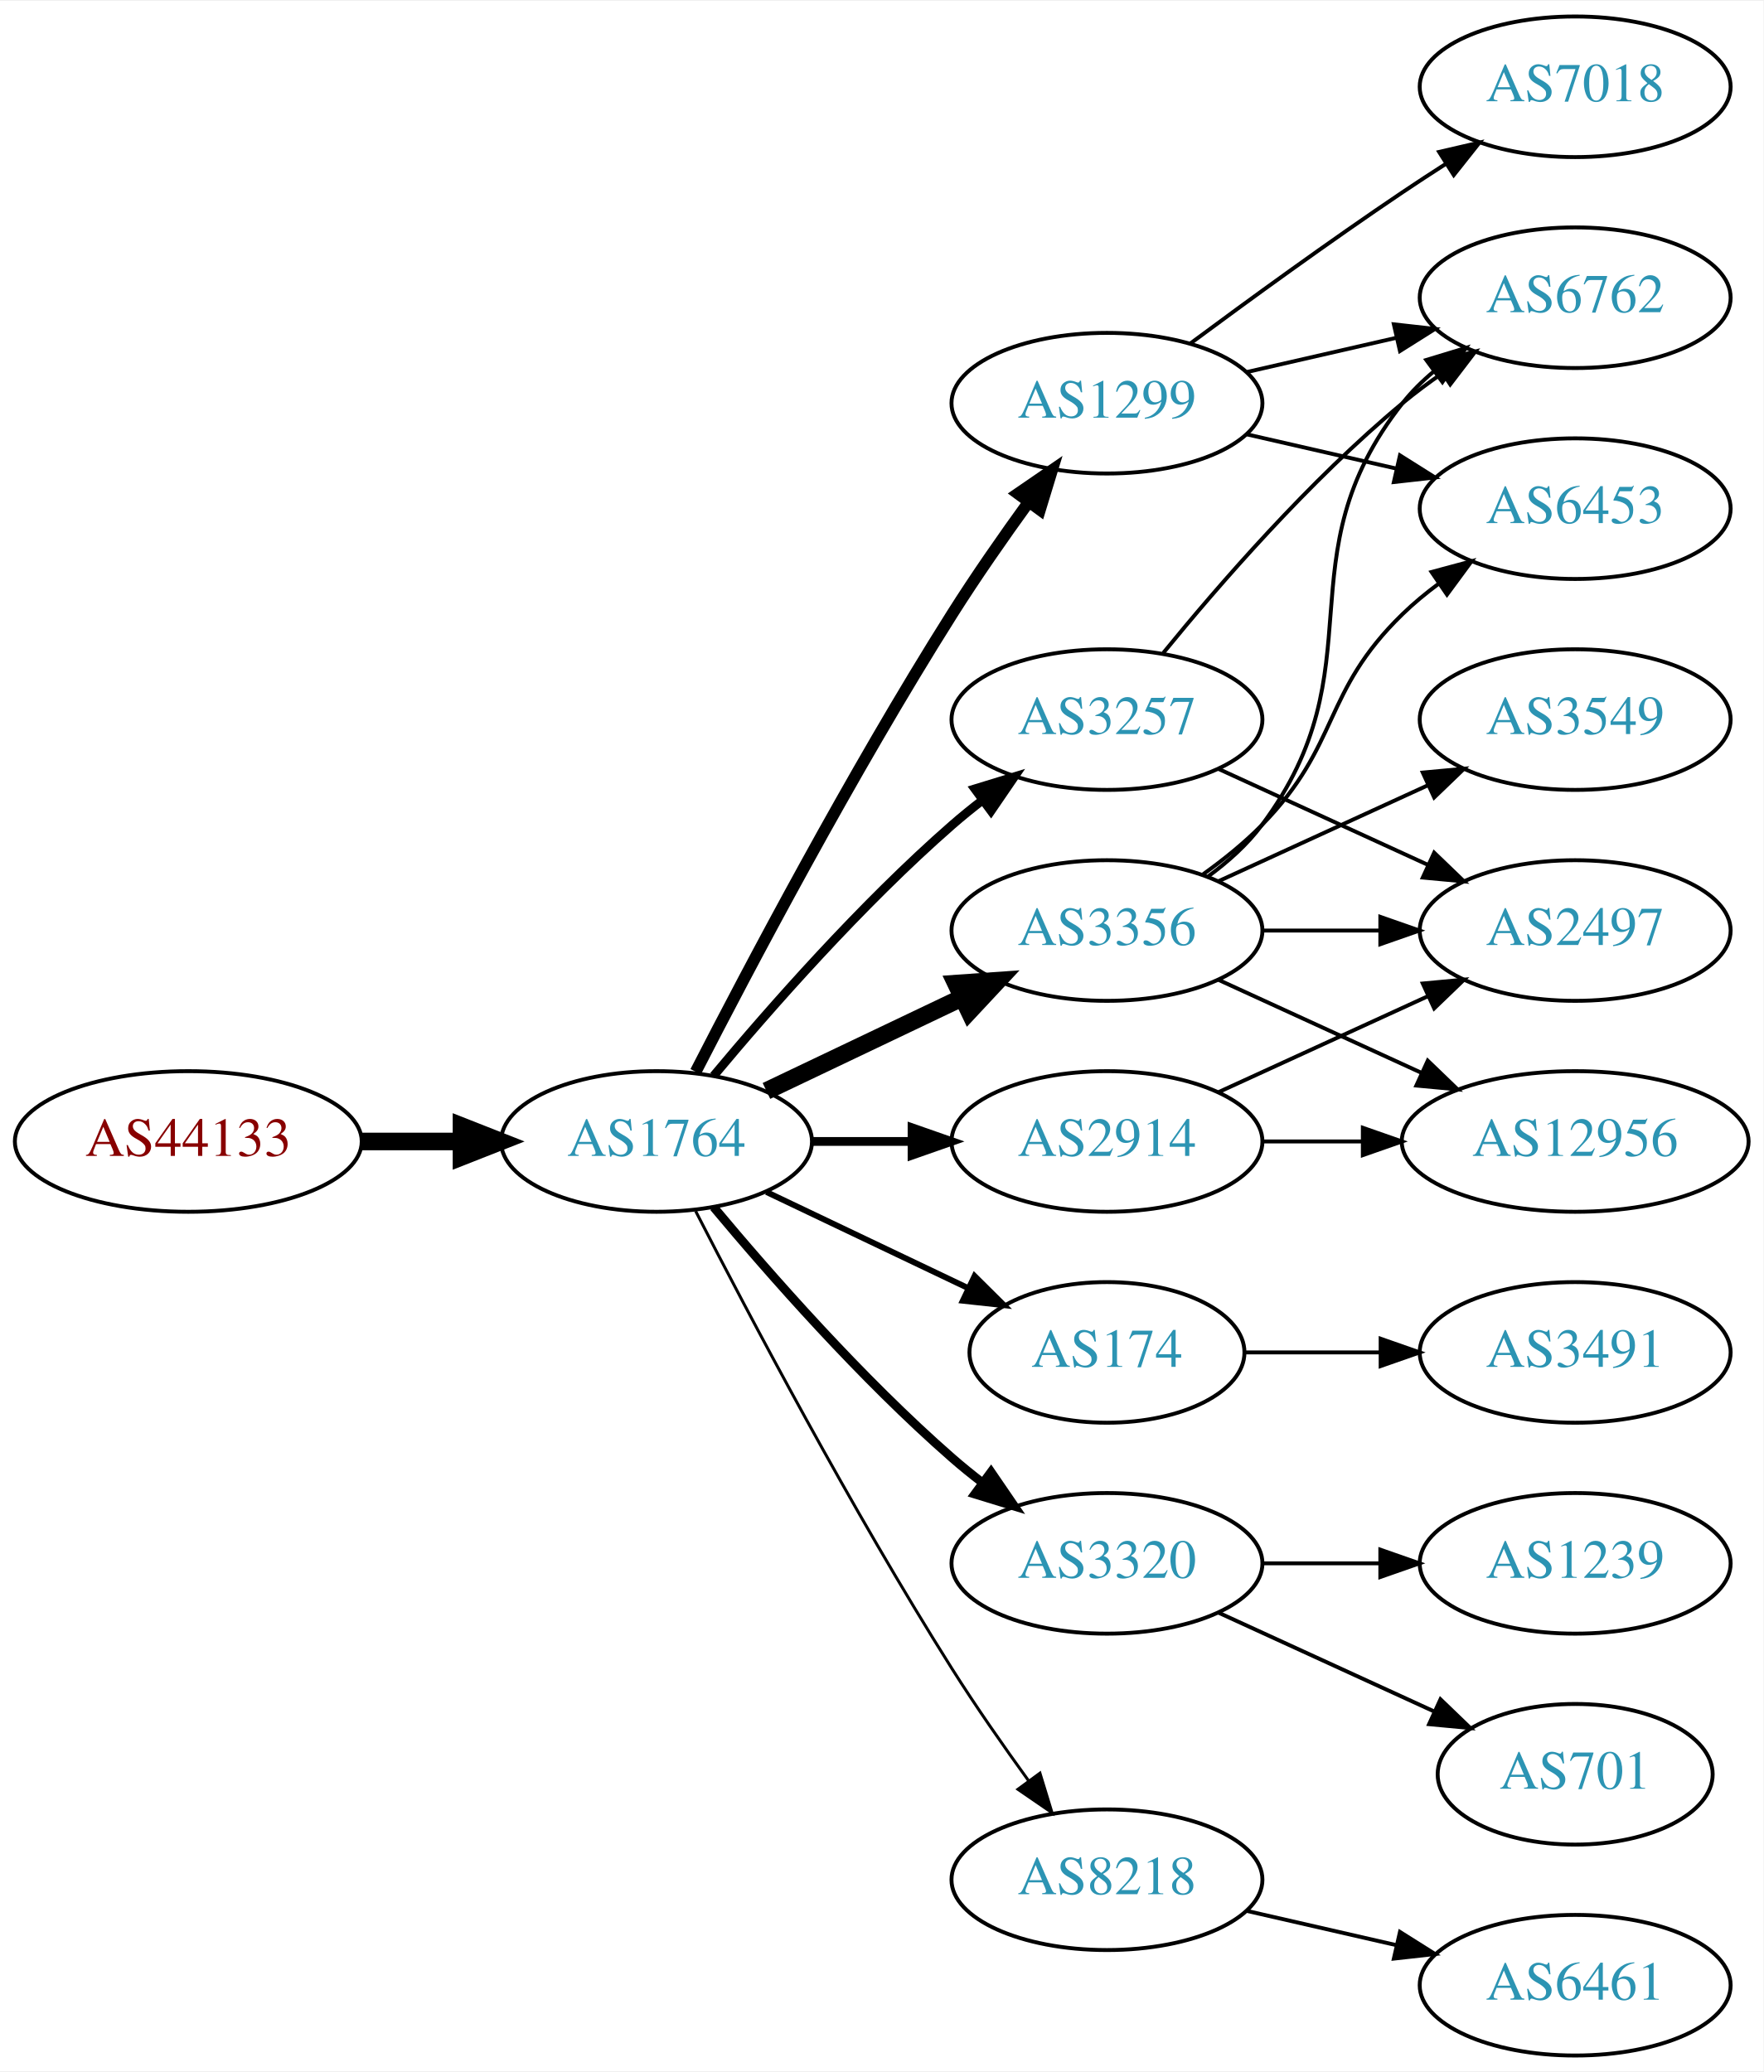
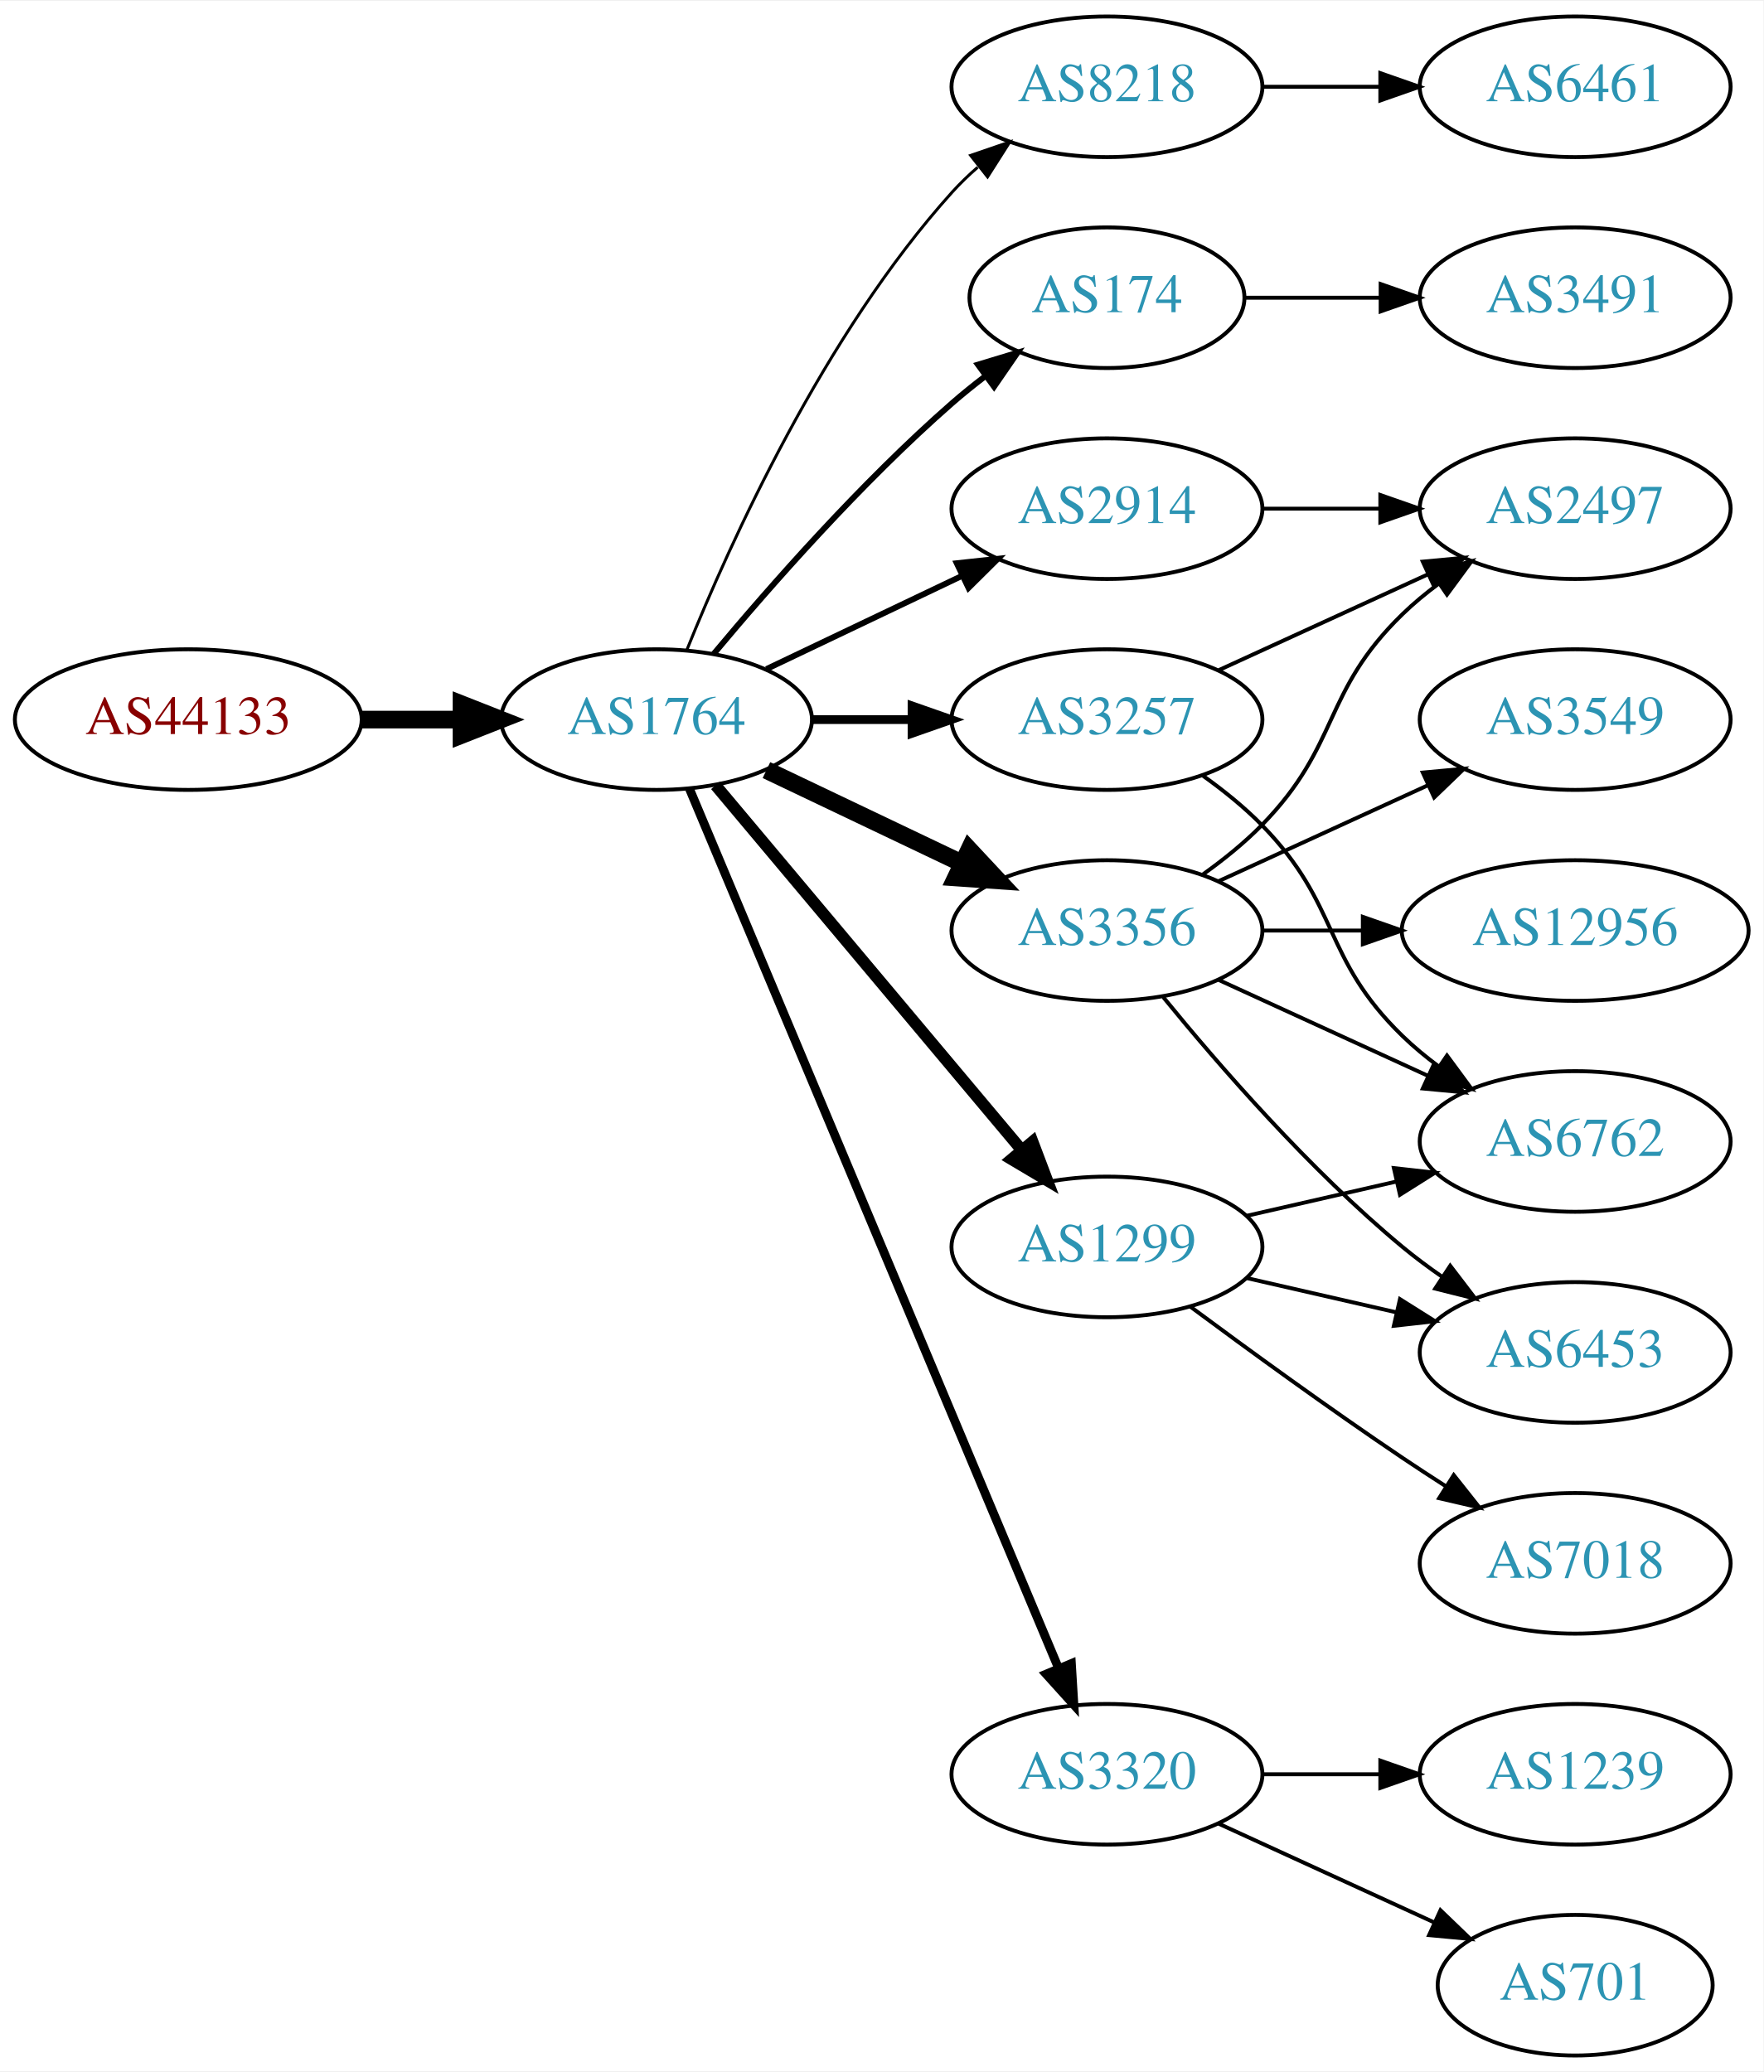
<svg xmlns="http://www.w3.org/2000/svg" xmlns:xlink="http://www.w3.org/1999/xlink" width="451pt" height="530pt" viewBox="0.00 0.00 451.37 530.00">
  <g id="graph0" class="graph" transform="scale(1 1) rotate(0) translate(4 526)">
    <polygon fill="white" stroke="none" points="-4,4 -4,-526 447.37,-526 447.37,4 -4,4" />
    <g id="node1" class="node">
      <g id="a_node1">
        <a xlink:href="/asn/44133" xlink:title="AS44133 ~ IPAX OG [AT]">
-           <ellipse fill="#ffffff" stroke="black" cx="44.196" cy="-234" rx="44.393" ry="18" />
-           <text text-anchor="middle" x="44.196" y="-230.3" font-family="Times,serif" font-size="14.00" fill="#880000">AS44133</text>
+           <ellipse fill="#ffffff" stroke="black" cx="44.196" cy="-342" rx="44.393" ry="18" />
+           <text text-anchor="middle" x="44.196" y="-338.3" font-family="Times,serif" font-size="14.00" fill="#880000">AS44133</text>
        </a>
      </g>
    </g>
    <g id="node2" class="node">
      <g id="a_node2">
        <a xlink:href="/asn/1764" xlink:title="AS1764 ~ NEXTLAYER-AS [AT]">
-           <ellipse fill="#ffffff" stroke="black" cx="164.039" cy="-234" rx="39.794" ry="18" />
-           <text text-anchor="middle" x="164.039" y="-230.3" font-family="Times,serif" font-size="14.00" fill="#2c94b3">AS1764</text>
+           <ellipse fill="#ffffff" stroke="black" cx="164.039" cy="-342" rx="39.794" ry="18" />
+           <text text-anchor="middle" x="164.039" y="-338.3" font-family="Times,serif" font-size="14.00" fill="#2c94b3">AS1764</text>
        </a>
      </g>
    </g>
    <g id="edge1" class="edge">
-       <path fill="none" stroke="black" stroke-width="4.5" d="M88.407,-234C96.72,-234 105.482,-234 113.965,-234" />
-       <polygon fill="black" stroke="black" stroke-width="4.5" points="114.123,-237.938 124.123,-234 114.123,-230.063 114.123,-237.938" />
+       <path fill="none" stroke="black" stroke-width="4.5" d="M88.407,-342C96.72,-342 105.482,-342 113.965,-342" />
+       <polygon fill="black" stroke="black" stroke-width="4.5" points="114.123,-345.938 124.123,-342 114.123,-338.063 114.123,-345.938" />
    </g>
    <g id="node3" class="node">
      <g id="a_node3">
-         <a xlink:href="/asn/1299" xlink:title="AS1299 ~ Telia Carrier [EU]">
-           <ellipse fill="#ffffff" stroke="black" cx="279.332" cy="-423" rx="39.794" ry="18" />
-           <text text-anchor="middle" x="279.332" y="-419.3" font-family="Times,serif" font-size="14.00" fill="#2c94b3">AS1299</text>
+         <a xlink:href="/asn/3257" xlink:title="AS3257 ~ GTT [DE]">
+           <ellipse fill="#ffffff" stroke="black" cx="279.332" cy="-342" rx="39.794" ry="18" />
+           <text text-anchor="middle" x="279.332" y="-338.3" font-family="Times,serif" font-size="14.00" fill="#2c94b3">AS3257</text>
        </a>
      </g>
    </g>
    <g id="edge2" class="edge">
-       <path fill="none" stroke="black" stroke-width="3" d="M174.065,-251.852C187.501,-278.055 213.95,-328.237 239.685,-369 245.748,-378.604 252.868,-388.813 259.333,-397.739" />
-       <polygon fill="black" stroke="black" stroke-width="3" points="256.54,-399.848 265.276,-405.843 262.185,-395.709 256.54,-399.848" />
+       <path fill="none" stroke="black" stroke-width="2.25" d="M203.711,-342C211.914,-342 220.678,-342 229.21,-342" />
+       <polygon fill="black" stroke="black" stroke-width="2.25" points="229.449,-345.5 239.449,-342 229.449,-338.5 229.449,-345.5" />
    </g>
    <g id="node4" class="node">
      <g id="a_node4">
-         <a xlink:href="/asn/174" xlink:title="AS174 ~ Cogent Communications [US]">
-           <ellipse fill="#ffffff" stroke="black" cx="279.332" cy="-180" rx="35.194" ry="18" />
-           <text text-anchor="middle" x="279.332" y="-176.3" font-family="Times,serif" font-size="14.00" fill="#2c94b3">AS174</text>
+         <a xlink:href="/asn/8218" xlink:title="AS8218 ~ legacy Neotelecoms [FR]">
+           <ellipse fill="#ffffff" stroke="black" cx="279.332" cy="-504" rx="39.794" ry="18" />
+           <text text-anchor="middle" x="279.332" y="-500.3" font-family="Times,serif" font-size="14.00" fill="#2c94b3">AS8218</text>
        </a>
      </g>
    </g>
    <g id="edge3" class="edge">
-       <path fill="none" stroke="black" stroke-width="1.5" d="M192.175,-221.066C207.607,-213.71 227.092,-204.423 243.628,-196.541" />
-       <polygon fill="black" stroke="black" stroke-width="1.5" points="245.448,-199.551 252.969,-192.089 242.436,-193.232 245.448,-199.551" />
+       <path fill="none" stroke="black" stroke-width="0.75" d="M171.786,-359.787C182.837,-387.243 206.891,-440.578 239.685,-477 241.688,-479.224 243.906,-481.363 246.239,-483.397" />
+       <polygon fill="black" stroke="black" stroke-width="0.75" points="244.437,-486.433 254.458,-489.873 248.769,-480.935 244.437,-486.433" />
    </g>
    <g id="node5" class="node">
      <g id="a_node5">
-         <a xlink:href="/asn/3320" xlink:title="AS3320 ~ DTAG [DE]">
-           <ellipse fill="#ffffff" stroke="black" cx="279.332" cy="-126" rx="39.794" ry="18" />
-           <text text-anchor="middle" x="279.332" y="-122.3" font-family="Times,serif" font-size="14.00" fill="#2c94b3">AS3320</text>
+         <a xlink:href="/asn/174" xlink:title="AS174 ~ Cogent Communications [US]">
+           <ellipse fill="#ffffff" stroke="black" cx="279.332" cy="-450" rx="35.194" ry="18" />
+           <text text-anchor="middle" x="279.332" y="-446.3" font-family="Times,serif" font-size="14.00" fill="#2c94b3">AS174</text>
        </a>
      </g>
    </g>
    <g id="edge4" class="edge">
-       <path fill="none" stroke="black" stroke-width="2.25" d="M178.669,-217.183C192.951,-200.071 216.498,-173.255 239.685,-153 242.151,-150.846 244.789,-148.706 247.487,-146.628" />
-       <polygon fill="black" stroke="black" stroke-width="2.25" points="249.66,-149.375 255.641,-140.63 245.512,-143.736 249.66,-149.375" />
+       <path fill="none" stroke="black" stroke-width="1.5" d="M178.669,-358.817C192.951,-375.929 216.498,-402.745 239.685,-423 242.355,-425.332 245.228,-427.648 248.158,-429.886" />
+       <polygon fill="black" stroke="black" stroke-width="1.5" points="246.309,-432.87 256.449,-435.939 250.436,-427.216 246.309,-432.87" />
    </g>
    <g id="node6" class="node">
      <g id="a_node6">
-         <a xlink:href="/asn/8218" xlink:title="AS8218 ~ legacy Neotelecoms [FR]">
-           <ellipse fill="#ffffff" stroke="black" cx="279.332" cy="-45" rx="39.794" ry="18" />
-           <text text-anchor="middle" x="279.332" y="-41.3" font-family="Times,serif" font-size="14.00" fill="#2c94b3">AS8218</text>
+         <a xlink:href="/asn/2914" xlink:title="AS2914 ~ NTT America, Inc. [US]">
+           <ellipse fill="#ffffff" stroke="black" cx="279.332" cy="-396" rx="39.794" ry="18" />
+           <text text-anchor="middle" x="279.332" y="-392.3" font-family="Times,serif" font-size="14.00" fill="#2c94b3">AS2914</text>
        </a>
      </g>
    </g>
    <g id="edge5" class="edge">
-       <path fill="none" stroke="black" stroke-width="0.75" d="M174.065,-216.148C187.501,-189.945 213.95,-139.763 239.685,-99 245.748,-89.396 252.868,-79.187 259.333,-70.261" />
-       <polygon fill="black" stroke="black" stroke-width="0.75" points="262.185,-72.291 265.276,-62.157 256.54,-68.152 262.185,-72.291" />
+       <path fill="none" stroke="black" stroke-width="1.5" d="M192.175,-354.934C207.169,-362.081 225.99,-371.052 242.213,-378.785" />
+       <polygon fill="black" stroke="black" stroke-width="1.5" points="240.884,-382.028 251.417,-383.171 243.895,-375.709 240.884,-382.028" />
    </g>
    <g id="node7" class="node">
      <g id="a_node7">
        <a xlink:href="/asn/3356" xlink:title="AS3356 ~ Level 3 Parent, LLC [US]">
          <ellipse fill="#ffffff" stroke="black" cx="279.332" cy="-288" rx="39.794" ry="18" />
          <text text-anchor="middle" x="279.332" y="-284.3" font-family="Times,serif" font-size="14.00" fill="#2c94b3">AS3356</text>
        </a>
      </g>
    </g>
    <g id="edge6" class="edge">
-       <path fill="none" stroke="black" stroke-width="4.5" d="M192.175,-246.934C207.169,-254.081 225.99,-263.052 242.213,-270.785" />
-       <polygon fill="black" stroke="black" stroke-width="4.5" points="240.695,-274.423 251.417,-275.171 244.084,-267.314 240.695,-274.423" />
+       <path fill="none" stroke="black" stroke-width="4.5" d="M192.175,-329.066C207.169,-321.919 225.99,-312.948 242.213,-305.215" />
+       <polygon fill="black" stroke="black" stroke-width="4.5" points="244.084,-308.686 251.417,-300.829 240.695,-301.577 244.084,-308.686" />
    </g>
    <g id="node8" class="node">
      <g id="a_node8">
-         <a xlink:href="/asn/3257" xlink:title="AS3257 ~ GTT [DE]">
-           <ellipse fill="#ffffff" stroke="black" cx="279.332" cy="-342" rx="39.794" ry="18" />
-           <text text-anchor="middle" x="279.332" y="-338.3" font-family="Times,serif" font-size="14.00" fill="#2c94b3">AS3257</text>
+         <a xlink:href="/asn/1299" xlink:title="AS1299 ~ Telia Carrier [EU]">
+           <ellipse fill="#ffffff" stroke="black" cx="279.332" cy="-207" rx="39.794" ry="18" />
+           <text text-anchor="middle" x="279.332" y="-203.3" font-family="Times,serif" font-size="14.00" fill="#2c94b3">AS1299</text>
        </a>
      </g>
    </g>
    <g id="edge7" class="edge">
-       <path fill="none" stroke="black" stroke-width="2.25" d="M178.669,-250.817C192.951,-267.929 216.498,-294.745 239.685,-315 242.151,-317.154 244.789,-319.294 247.487,-321.372" />
-       <polygon fill="black" stroke="black" stroke-width="2.25" points="245.512,-324.264 255.641,-327.37 249.66,-318.625 245.512,-324.264" />
+       <path fill="none" stroke="black" stroke-width="3" d="M179.158,-325.175C198.833,-301.731 234.637,-259.066 257.415,-231.924" />
+       <polygon fill="black" stroke="black" stroke-width="3" points="260.287,-233.947 264.034,-224.037 254.925,-229.447 260.287,-233.947" />
    </g>
    <g id="node9" class="node">
      <g id="a_node9">
-         <a xlink:href="/asn/2914" xlink:title="AS2914 ~ NTT America, Inc. [US]">
-           <ellipse fill="#ffffff" stroke="black" cx="279.332" cy="-234" rx="39.794" ry="18" />
-           <text text-anchor="middle" x="279.332" y="-230.3" font-family="Times,serif" font-size="14.00" fill="#2c94b3">AS2914</text>
+         <a xlink:href="/asn/3320" xlink:title="AS3320 ~ DTAG [DE]">
+           <ellipse fill="#ffffff" stroke="black" cx="279.332" cy="-72" rx="39.794" ry="18" />
+           <text text-anchor="middle" x="279.332" y="-68.3" font-family="Times,serif" font-size="14.00" fill="#2c94b3">AS3320</text>
        </a>
      </g>
    </g>
    <g id="edge8" class="edge">
-       <path fill="none" stroke="black" stroke-width="2.25" d="M203.711,-234C211.914,-234 220.678,-234 229.21,-234" />
-       <polygon fill="black" stroke="black" stroke-width="2.25" points="229.449,-237.5 239.449,-234 229.449,-230.5 229.449,-237.5" />
-     </g>
-     <g id="node15" class="node">
-       <g id="a_node15">
-         <a xlink:href="/asn/6762" xlink:title="AS6762 ~ TELECOM ITALIA SPARKLE S.p.A. [IT]">
-           <ellipse fill="#ffffff" stroke="black" cx="399.174" cy="-450" rx="39.794" ry="18" />
-           <text text-anchor="middle" x="399.174" y="-446.3" font-family="Times,serif" font-size="14.00" fill="#2c94b3">AS6762</text>
-         </a>
-       </g>
-     </g>
-     <g id="edge21" class="edge">
-       <path fill="none" stroke="black" d="M315.051,-430.955C327.051,-433.704 340.672,-436.825 353.364,-439.733" />
-       <polygon fill="black" stroke="black" points="352.767,-443.187 363.296,-442.009 354.33,-436.364 352.767,-443.187" />
-     </g>
-     <g id="node17" class="node">
-       <g id="a_node17">
-         <a xlink:href="/asn/6453" xlink:title="AS6453 ~ TATA COMMUNICATIONS (AMERICA) INC [US]">
-           <ellipse fill="#ffffff" stroke="black" cx="399.174" cy="-396" rx="39.794" ry="18" />
-           <text text-anchor="middle" x="399.174" y="-392.3" font-family="Times,serif" font-size="14.00" fill="#2c94b3">AS6453</text>
-         </a>
-       </g>
-     </g>
-     <g id="edge20" class="edge">
-       <path fill="none" stroke="black" d="M315.051,-415.045C327.051,-412.296 340.672,-409.175 353.364,-406.267" />
-       <polygon fill="black" stroke="black" points="354.33,-409.636 363.296,-403.991 352.767,-402.813 354.33,-409.636" />
-     </g>
-     <g id="node18" class="node">
-       <g id="a_node18">
-         <a xlink:href="/asn/7018" xlink:title="AS7018 ~ AT&amp;T Services, Inc. [US]">
-           <ellipse fill="#ffffff" stroke="black" cx="399.174" cy="-504" rx="39.794" ry="18" />
-           <text text-anchor="middle" x="399.174" y="-500.3" font-family="Times,serif" font-size="14.00" fill="#2c94b3">AS7018</text>
-         </a>
-       </g>
-     </g>
-     <g id="edge19" class="edge">
-       <path fill="none" stroke="black" d="M300.662,-438.277C315.524,-449.304 336.269,-464.407 354.978,-477 358.527,-479.389 362.277,-481.839 366.026,-484.242" />
-       <polygon fill="black" stroke="black" points="364.352,-487.325 374.674,-489.712 368.094,-481.409 364.352,-487.325" />
-     </g>
-     <g id="node19" class="node">
-       <g id="a_node19">
-         <a xlink:href="/asn/3491" xlink:title="AS3491 ~ PCCW Global, Inc. [US]">
-           <ellipse fill="#ffffff" stroke="black" cx="399.174" cy="-180" rx="39.794" ry="18" />
-           <text text-anchor="middle" x="399.174" y="-176.3" font-family="Times,serif" font-size="14.00" fill="#2c94b3">AS3491</text>
-         </a>
-       </g>
-     </g>
-     <g id="edge22" class="edge">
-       <path fill="none" stroke="black" d="M314.733,-180C325.557,-180 337.725,-180 349.352,-180" />
-       <polygon fill="black" stroke="black" points="349.383,-183.5 359.383,-180 349.383,-176.5 349.383,-183.5" />
+       <path fill="none" stroke="black" stroke-width="2.25" d="M172.472,-324.285C191.797,-278.229 243.72,-154.486 266.893,-99.261" />
+       <polygon fill="black" stroke="black" stroke-width="2.25" points="270.229,-100.356 270.871,-89.781 263.774,-97.648 270.229,-100.356" />
    </g>
    <g id="node10" class="node">
      <g id="a_node10">
-         <a xlink:href="/asn/1239" xlink:title="AS1239 ~ Sprint [US]">
-           <ellipse fill="#ffffff" stroke="black" cx="399.174" cy="-126" rx="39.794" ry="18" />
-           <text text-anchor="middle" x="399.174" y="-122.3" font-family="Times,serif" font-size="14.00" fill="#2c94b3">AS1239</text>
+         <a xlink:href="/asn/2497" xlink:title="AS2497 ~ Internet Initiative Japan Inc. [JP]">
+           <ellipse fill="#ffffff" stroke="black" cx="399.174" cy="-396" rx="39.794" ry="18" />
+           <text text-anchor="middle" x="399.174" y="-392.3" font-family="Times,serif" font-size="14.00" fill="#2c94b3">AS2497</text>
        </a>
      </g>
    </g>
    <g id="edge9" class="edge">
-       <path fill="none" stroke="black" d="M319.244,-126C328.798,-126 339.147,-126 349.11,-126" />
-       <polygon fill="black" stroke="black" points="349.302,-129.5 359.302,-126 349.302,-122.5 349.302,-129.5" />
+       <path fill="none" stroke="black" d="M307.96,-354.661C323.917,-361.973 344.188,-371.261 361.471,-379.181" />
+       <polygon fill="black" stroke="black" points="360.169,-382.435 370.718,-383.419 363.085,-376.071 360.169,-382.435" />
    </g>
    <g id="node11" class="node">
      <g id="a_node11">
-         <a xlink:href="/asn/701" xlink:title="AS701 ~ UUNET [US]">
-           <ellipse fill="#ffffff" stroke="black" cx="399.174" cy="-72" rx="35.194" ry="18" />
-           <text text-anchor="middle" x="399.174" y="-68.3" font-family="Times,serif" font-size="14.00" fill="#2c94b3">AS701</text>
+         <a xlink:href="/asn/6762" xlink:title="AS6762 ~ TELECOM ITALIA SPARKLE S.p.A. [IT]">
+           <ellipse fill="#ffffff" stroke="black" cx="399.174" cy="-234" rx="39.794" ry="18" />
+           <text text-anchor="middle" x="399.174" y="-230.3" font-family="Times,serif" font-size="14.00" fill="#2c94b3">AS6762</text>
        </a>
      </g>
    </g>
    <g id="edge10" class="edge">
-       <path fill="none" stroke="black" d="M307.96,-113.339C324.377,-105.817 345.358,-96.202 362.955,-88.139" />
-       <polygon fill="black" stroke="black" points="364.7,-91.189 372.332,-83.842 361.783,-84.826 364.7,-91.189" />
+       <path fill="none" stroke="black" d="M303.926,-327.611C309.182,-323.852 314.513,-319.563 318.978,-315 339.151,-294.383 334.285,-281.094 354.978,-261 357.823,-258.237 360.997,-255.614 364.297,-253.166" />
+       <polygon fill="black" stroke="black" points="366.363,-255.994 372.645,-247.462 362.414,-250.214 366.363,-255.994" />
    </g>
    <g id="node12" class="node">
      <g id="a_node12">
        <a xlink:href="/asn/6461" xlink:title="AS6461 ~ Zayo Bandwidth [US]">
-           <ellipse fill="#ffffff" stroke="black" cx="399.174" cy="-18" rx="39.794" ry="18" />
-           <text text-anchor="middle" x="399.174" y="-14.3" font-family="Times,serif" font-size="14.00" fill="#2c94b3">AS6461</text>
+           <ellipse fill="#ffffff" stroke="black" cx="399.174" cy="-504" rx="39.794" ry="18" />
+           <text text-anchor="middle" x="399.174" y="-500.3" font-family="Times,serif" font-size="14.00" fill="#2c94b3">AS6461</text>
        </a>
      </g>
    </g>
    <g id="edge11" class="edge">
-       <path fill="none" stroke="black" d="M315.051,-37.045C327.051,-34.296 340.672,-31.175 353.364,-28.267" />
-       <polygon fill="black" stroke="black" points="354.33,-31.636 363.296,-25.991 352.767,-24.813 354.33,-31.636" />
+       <path fill="none" stroke="black" d="M319.244,-504C328.798,-504 339.147,-504 349.11,-504" />
+       <polygon fill="black" stroke="black" points="349.302,-507.5 359.302,-504 349.302,-500.5 349.302,-507.5" />
    </g>
    <g id="node13" class="node">
      <g id="a_node13">
+         <a xlink:href="/asn/3491" xlink:title="AS3491 ~ PCCW Global, Inc. [US]">
+           <ellipse fill="#ffffff" stroke="black" cx="399.174" cy="-450" rx="39.794" ry="18" />
+           <text text-anchor="middle" x="399.174" y="-446.3" font-family="Times,serif" font-size="14.00" fill="#2c94b3">AS3491</text>
+         </a>
+       </g>
+     </g>
+     <g id="edge12" class="edge">
+       <path fill="none" stroke="black" d="M314.733,-450C325.557,-450 337.725,-450 349.352,-450" />
+       <polygon fill="black" stroke="black" points="349.383,-453.5 359.383,-450 349.383,-446.5 349.383,-453.5" />
+     </g>
+     <g id="edge18" class="edge">
+       <path fill="none" stroke="black" d="M319.244,-396C328.798,-396 339.147,-396 349.11,-396" />
+       <polygon fill="black" stroke="black" points="349.302,-399.5 359.302,-396 349.302,-392.5 349.302,-399.5" />
+     </g>
+     <g id="edge14" class="edge">
+       <path fill="none" stroke="black" d="M303.926,-302.389C309.182,-306.148 314.513,-310.437 318.978,-315 339.151,-335.617 334.285,-348.906 354.978,-369 357.823,-371.763 360.997,-374.386 364.297,-376.834" />
+       <polygon fill="black" stroke="black" points="362.414,-379.786 372.645,-382.538 366.363,-374.006 362.414,-379.786" />
+     </g>
+     <g id="edge16" class="edge">
+       <path fill="none" stroke="black" d="M307.96,-275.339C323.917,-268.027 344.188,-258.739 361.471,-250.819" />
+       <polygon fill="black" stroke="black" points="363.085,-253.929 370.718,-246.581 360.169,-247.565 363.085,-253.929" />
+     </g>
+     <g id="node14" class="node">
+       <g id="a_node14">
+         <a xlink:href="/asn/12956" xlink:title="AS12956 ~ TELXIUS [ES]">
+           <ellipse fill="#ffffff" stroke="black" cx="399.174" cy="-288" rx="44.393" ry="18" />
+           <text text-anchor="middle" x="399.174" y="-284.3" font-family="Times,serif" font-size="14.00" fill="#2c94b3">AS12956</text>
+         </a>
+       </g>
+     </g>
+     <g id="edge13" class="edge">
+       <path fill="none" stroke="black" d="M319.244,-288C327.347,-288 336.022,-288 344.548,-288" />
+       <polygon fill="black" stroke="black" points="344.826,-291.5 354.826,-288 344.826,-284.5 344.826,-291.5" />
+     </g>
+     <g id="node15" class="node">
+       <g id="a_node15">
        <a xlink:href="/asn/3549" xlink:title="AS3549 ~ Level 3 Parent, LLC [US]">
          <ellipse fill="#ffffff" stroke="black" cx="399.174" cy="-342" rx="39.794" ry="18" />
          <text text-anchor="middle" x="399.174" y="-338.3" font-family="Times,serif" font-size="14.00" fill="#2c94b3">AS3549</text>
        </a>
      </g>
    </g>
-     <g id="edge12" class="edge">
+     <g id="edge15" class="edge">
      <path fill="none" stroke="black" d="M307.96,-300.661C323.917,-307.973 344.188,-317.261 361.471,-325.181" />
      <polygon fill="black" stroke="black" points="360.169,-328.435 370.718,-329.419 363.085,-322.071 360.169,-328.435" />
    </g>
-     <g id="node14" class="node">
-       <g id="a_node14">
-         <a xlink:href="/asn/12956" xlink:title="AS12956 ~ TELXIUS [ES]">
-           <ellipse fill="#ffffff" stroke="black" cx="399.174" cy="-234" rx="44.393" ry="18" />
-           <text text-anchor="middle" x="399.174" y="-230.3" font-family="Times,serif" font-size="14.00" fill="#2c94b3">AS12956</text>
-         </a>
-       </g>
-     </g>
-     <g id="edge13" class="edge">
-       <path fill="none" stroke="black" d="M307.96,-275.339C323.458,-268.238 343.025,-259.272 359.971,-251.506" />
-       <polygon fill="black" stroke="black" points="361.441,-254.683 369.074,-247.335 358.525,-248.319 361.441,-254.683" />
-     </g>
-     <g id="edge14" class="edge">
-       <path fill="none" stroke="black" d="M305.262,-301.882C310.338,-305.611 315.256,-310.016 318.978,-315 349.249,-355.542 323.679,-383.246 354.978,-423 357.303,-425.953 360.047,-428.67 363.006,-431.147" />
-       <polygon fill="black" stroke="black" points="361.065,-434.064 371.203,-437.145 365.199,-428.415 361.065,-434.064" />
-     </g>
    <g id="node16" class="node">
      <g id="a_node16">
-         <a xlink:href="/asn/2497" xlink:title="AS2497 ~ Internet Initiative Japan Inc. [JP]">
-           <ellipse fill="#ffffff" stroke="black" cx="399.174" cy="-288" rx="39.794" ry="18" />
-           <text text-anchor="middle" x="399.174" y="-284.3" font-family="Times,serif" font-size="14.00" fill="#2c94b3">AS2497</text>
-         </a>
-       </g>
-     </g>
-     <g id="edge15" class="edge">
-       <path fill="none" stroke="black" d="M319.244,-288C328.798,-288 339.147,-288 349.11,-288" />
-       <polygon fill="black" stroke="black" points="349.302,-291.5 359.302,-288 349.302,-284.5 349.302,-291.5" />
-     </g>
-     <g id="edge16" class="edge">
-       <path fill="none" stroke="black" d="M303.926,-302.389C309.182,-306.148 314.513,-310.437 318.978,-315 339.151,-335.617 334.285,-348.906 354.978,-369 357.823,-371.763 360.997,-374.386 364.297,-376.834" />
-       <polygon fill="black" stroke="black" points="362.414,-379.786 372.645,-382.538 366.363,-374.006 362.414,-379.786" />
-     </g>
-     <g id="edge18" class="edge">
-       <path fill="none" stroke="black" d="M293.751,-359.065C307.865,-376.375 331.28,-403.345 354.978,-423 358.194,-425.668 361.695,-428.27 365.265,-430.741" />
-       <polygon fill="black" stroke="black" points="363.343,-433.666 373.622,-436.236 367.189,-427.817 363.343,-433.666" />
+         <a xlink:href="/asn/6453" xlink:title="AS6453 ~ TATA COMMUNICATIONS (AMERICA) INC [US]">
+           <ellipse fill="#ffffff" stroke="black" cx="399.174" cy="-180" rx="39.794" ry="18" />
+           <text text-anchor="middle" x="399.174" y="-176.3" font-family="Times,serif" font-size="14.00" fill="#2c94b3">AS6453</text>
+         </a>
+       </g>
    </g>
    <g id="edge17" class="edge">
-       <path fill="none" stroke="black" d="M307.96,-329.339C323.917,-322.027 344.188,-312.739 361.471,-304.819" />
-       <polygon fill="black" stroke="black" points="363.085,-307.929 370.718,-300.581 360.169,-301.565 363.085,-307.929" />
-     </g>
-     <g id="edge24" class="edge">
-       <path fill="none" stroke="black" d="M319.244,-234C327.347,-234 336.022,-234 344.548,-234" />
-       <polygon fill="black" stroke="black" points="344.826,-237.5 354.826,-234 344.826,-230.5 344.826,-237.5" />
+       <path fill="none" stroke="black" d="M293.751,-270.935C307.865,-253.625 331.28,-226.655 354.978,-207 358.194,-204.332 361.695,-201.73 365.265,-199.259" />
+       <polygon fill="black" stroke="black" points="367.189,-202.183 373.622,-193.764 363.343,-196.334 367.189,-202.183" />
+     </g>
+     <g id="edge21" class="edge">
+       <path fill="none" stroke="black" d="M315.051,-214.955C327.051,-217.704 340.672,-220.825 353.364,-223.733" />
+       <polygon fill="black" stroke="black" points="352.767,-227.187 363.296,-226.009 354.33,-220.364 352.767,-227.187" />
+     </g>
+     <g id="edge19" class="edge">
+       <path fill="none" stroke="black" d="M315.051,-199.045C327.051,-196.296 340.672,-193.175 353.364,-190.267" />
+       <polygon fill="black" stroke="black" points="354.33,-193.636 363.296,-187.991 352.767,-186.813 354.33,-193.636" />
+     </g>
+     <g id="node17" class="node">
+       <g id="a_node17">
+         <a xlink:href="/asn/7018" xlink:title="AS7018 ~ AT&amp;T Services, Inc. [US]">
+           <ellipse fill="#ffffff" stroke="black" cx="399.174" cy="-126" rx="39.794" ry="18" />
+           <text text-anchor="middle" x="399.174" y="-122.3" font-family="Times,serif" font-size="14.00" fill="#2c94b3">AS7018</text>
+         </a>
+       </g>
+     </g>
+     <g id="edge20" class="edge">
+       <path fill="none" stroke="black" d="M300.662,-191.723C315.524,-180.696 336.269,-165.593 354.978,-153 358.527,-150.611 362.277,-148.161 366.026,-145.758" />
+       <polygon fill="black" stroke="black" points="368.094,-148.591 374.674,-140.288 364.352,-142.675 368.094,-148.591" />
+     </g>
+     <g id="node18" class="node">
+       <g id="a_node18">
+         <a xlink:href="/asn/1239" xlink:title="AS1239 ~ Sprint [US]">
+           <ellipse fill="#ffffff" stroke="black" cx="399.174" cy="-72" rx="39.794" ry="18" />
+           <text text-anchor="middle" x="399.174" y="-68.3" font-family="Times,serif" font-size="14.00" fill="#2c94b3">AS1239</text>
+         </a>
+       </g>
+     </g>
+     <g id="edge22" class="edge">
+       <path fill="none" stroke="black" d="M319.244,-72C328.798,-72 339.147,-72 349.11,-72" />
+       <polygon fill="black" stroke="black" points="349.302,-75.5 359.302,-72 349.302,-68.5 349.302,-75.5" />
+     </g>
+     <g id="node19" class="node">
+       <g id="a_node19">
+         <a xlink:href="/asn/701" xlink:title="AS701 ~ UUNET [US]">
+           <ellipse fill="#ffffff" stroke="black" cx="399.174" cy="-18" rx="35.194" ry="18" />
+           <text text-anchor="middle" x="399.174" y="-14.3" font-family="Times,serif" font-size="14.00" fill="#2c94b3">AS701</text>
+         </a>
+       </g>
    </g>
    <g id="edge23" class="edge">
-       <path fill="none" stroke="black" d="M307.96,-246.661C323.917,-253.973 344.188,-263.261 361.471,-271.181" />
-       <polygon fill="black" stroke="black" points="360.169,-274.435 370.718,-275.419 363.085,-268.071 360.169,-274.435" />
+       <path fill="none" stroke="black" d="M307.96,-59.339C324.377,-51.817 345.358,-42.202 362.955,-34.139" />
+       <polygon fill="black" stroke="black" points="364.7,-37.189 372.332,-29.842 361.783,-30.826 364.7,-37.189" />
    </g>
  </g>
</svg>
